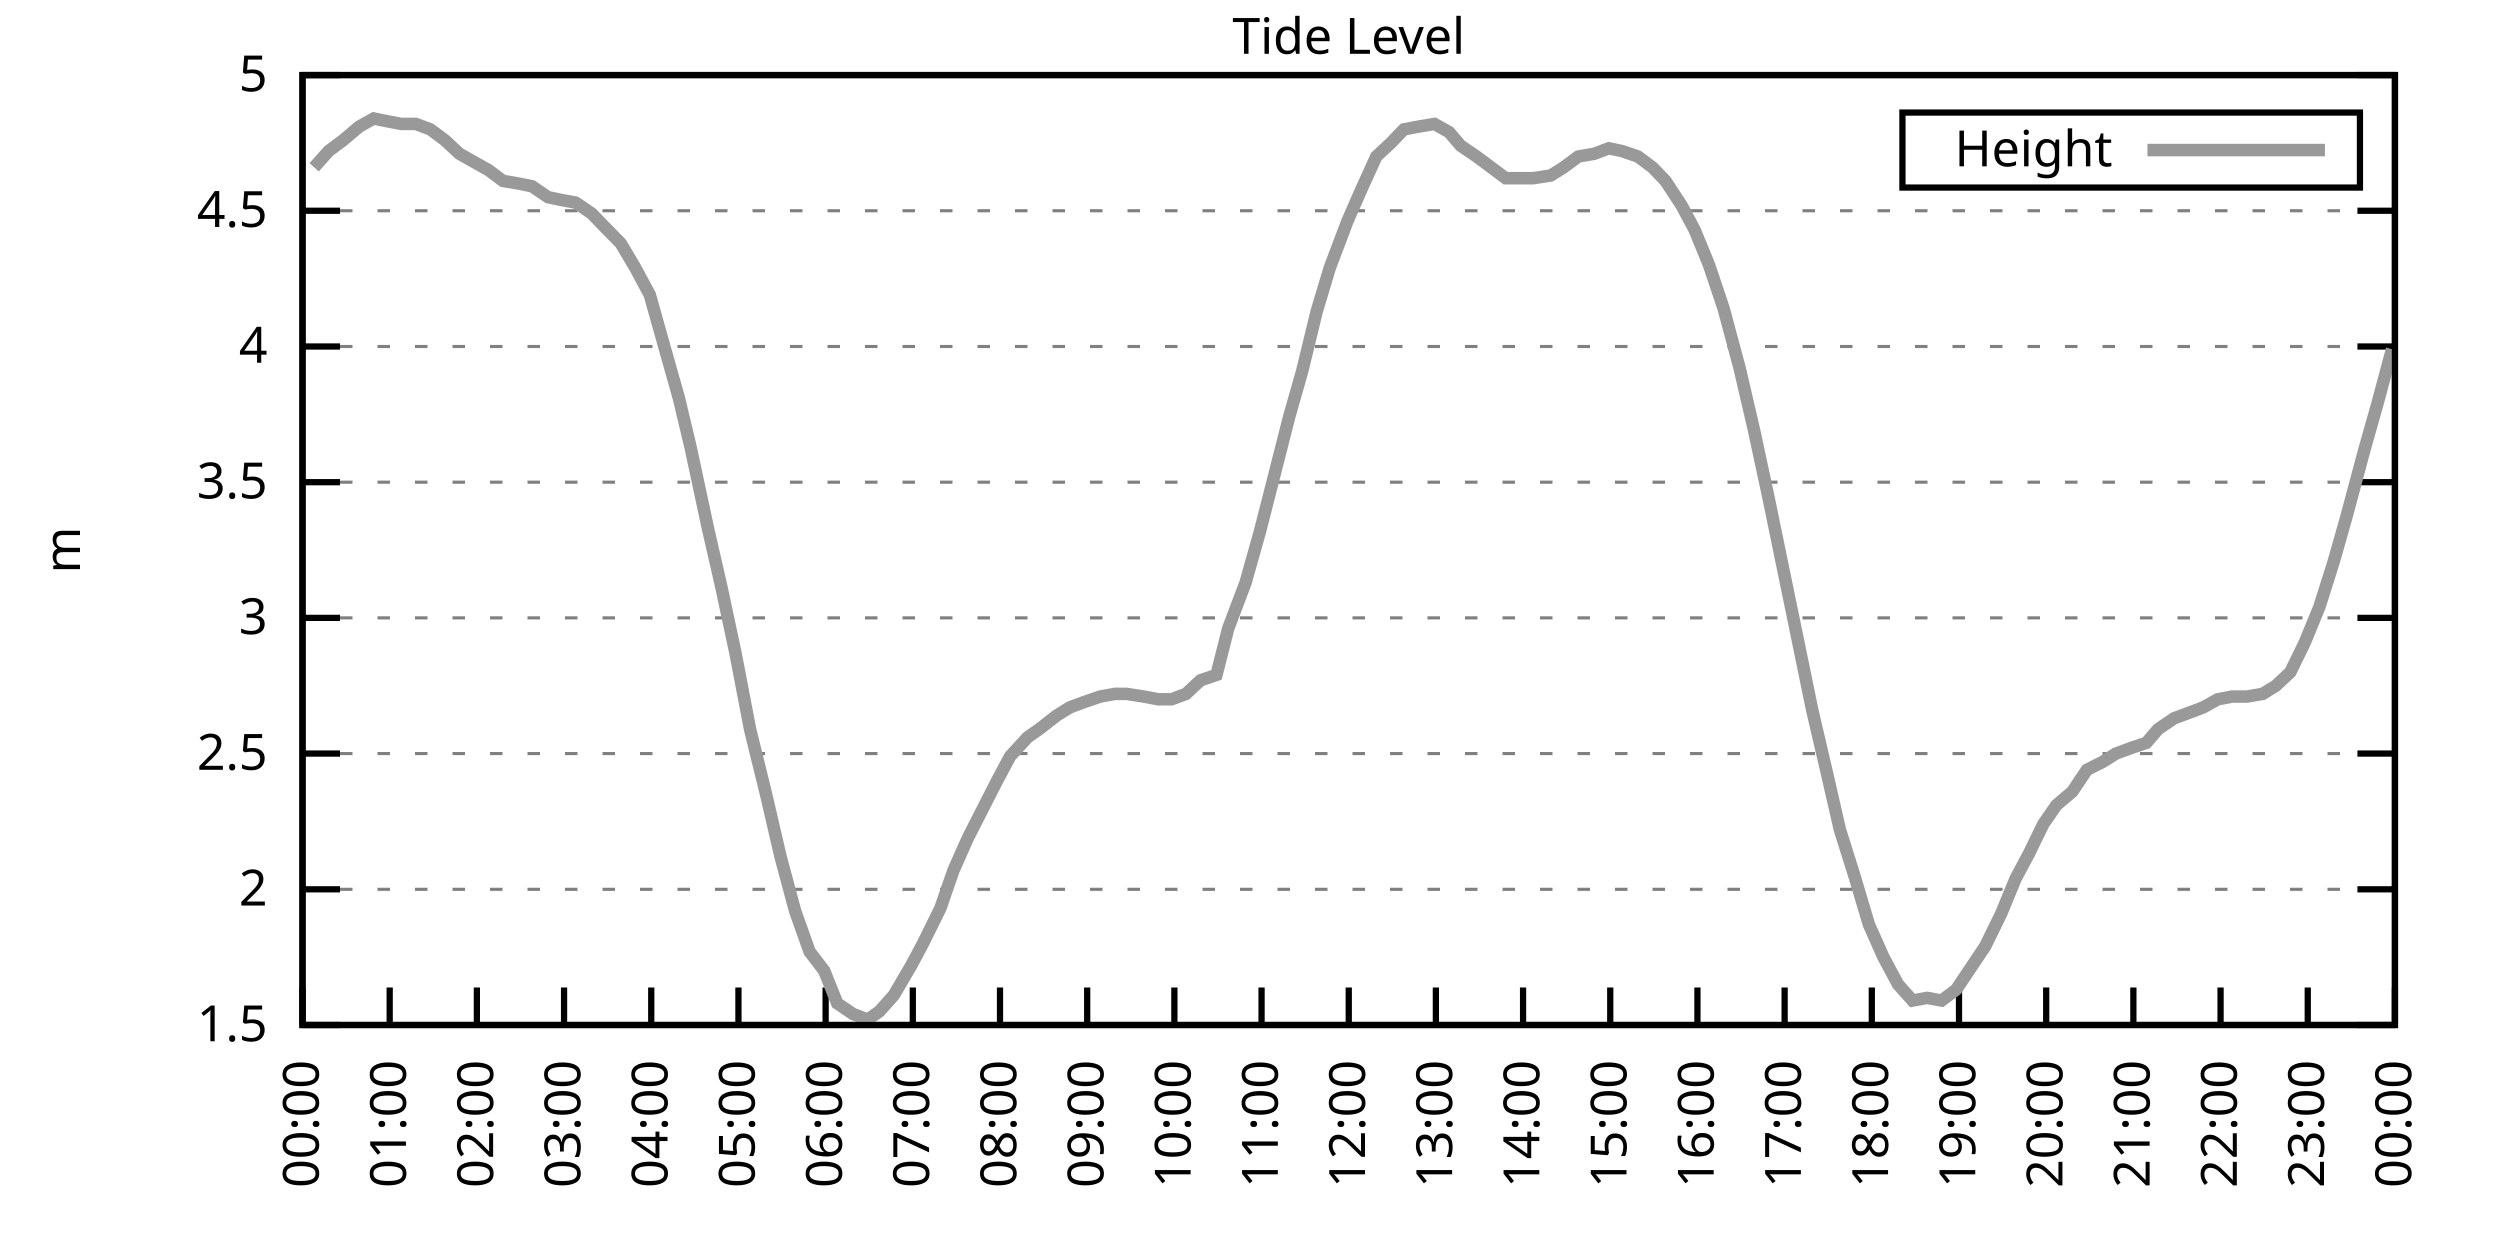
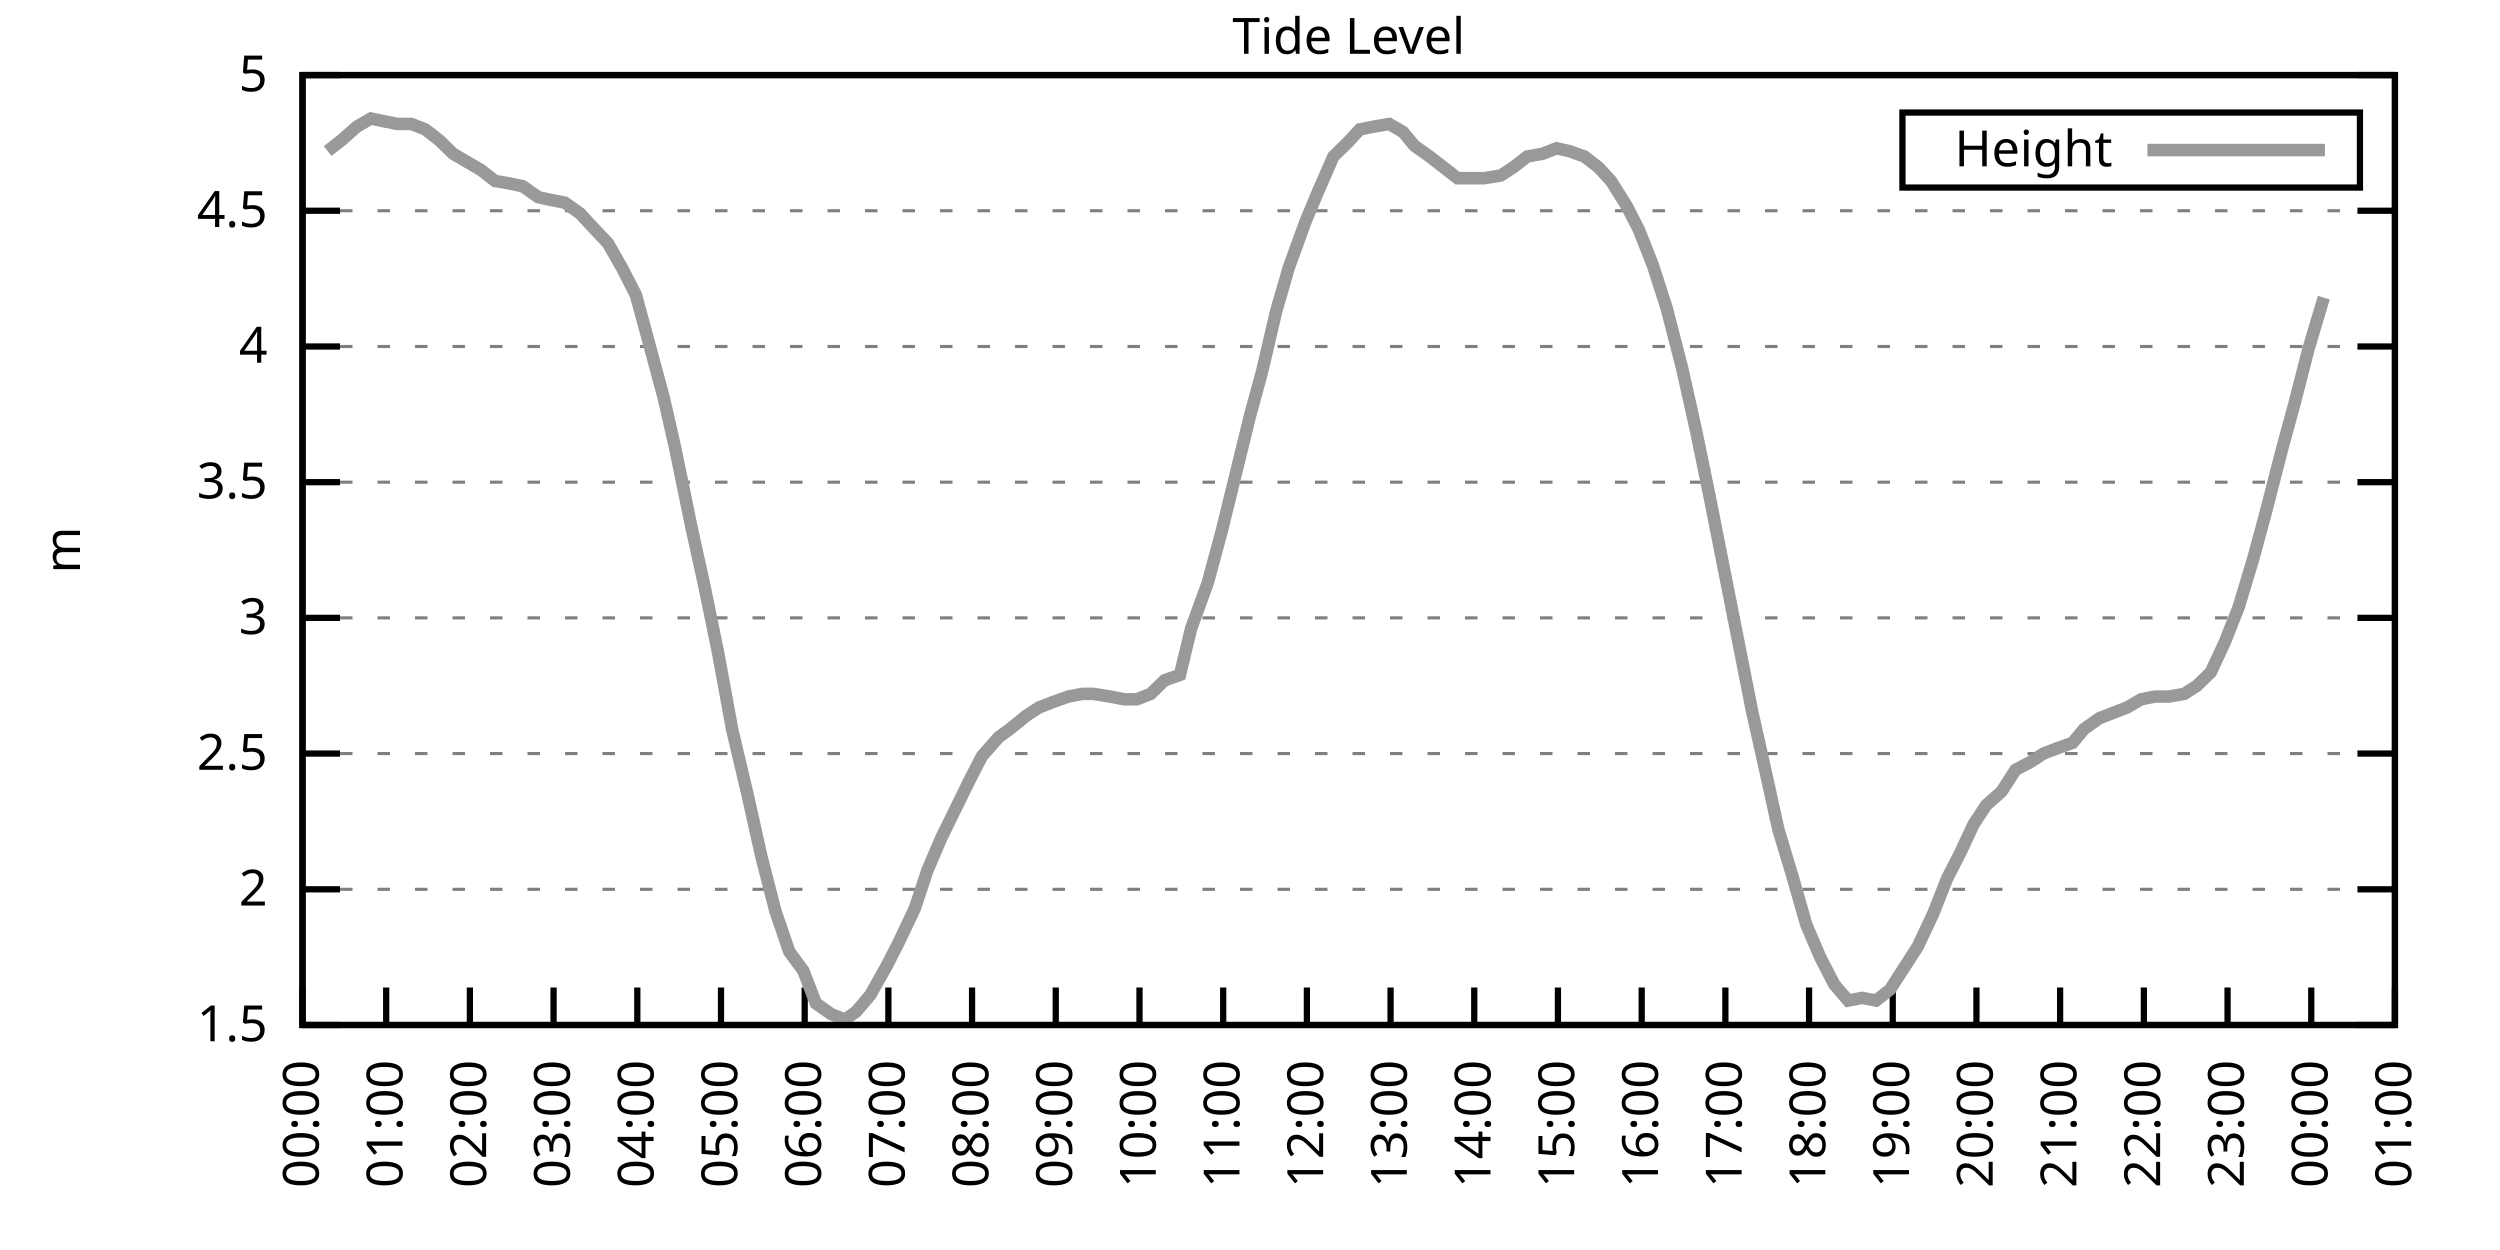
<svg xmlns="http://www.w3.org/2000/svg" xmlns:xlink="http://www.w3.org/1999/xlink" width="400" height="200" viewBox="0 0 400 200">
  <g id="gnuplot_canvas">
    <rect x="0" y="0" width="400" height="200" fill="none" />
    <defs>
      <circle id="gpDot" r="0.5" stroke-width="0.5" stroke="currentColor" />
      <path id="gpPt0" stroke-width="0.333" stroke="currentColor" d="M-1,0 h2 M0,-1 v2" />
      <path id="gpPt1" stroke-width="0.333" stroke="currentColor" d="M-1,-1 L1,1 M1,-1 L-1,1" />
      <path id="gpPt2" stroke-width="0.333" stroke="currentColor" d="M-1,0 L1,0 M0,-1 L0,1 M-1,-1 L1,1 M-1,1 L1,-1" />
      <rect id="gpPt3" stroke-width="0.333" stroke="currentColor" x="-1" y="-1" width="2" height="2" />
      <rect id="gpPt4" stroke-width="0.333" stroke="currentColor" fill="currentColor" x="-1" y="-1" width="2" height="2" />
      <circle id="gpPt5" stroke-width="0.333" stroke="currentColor" cx="0" cy="0" r="1" />
      <use xlink:href="#gpPt5" id="gpPt6" fill="currentColor" stroke="none" />
      <path id="gpPt7" stroke-width="0.333" stroke="currentColor" d="M0,-1.33 L-1.33,0.67 L1.33,0.67 z" />
      <use xlink:href="#gpPt7" id="gpPt8" fill="currentColor" stroke="none" />
      <use xlink:href="#gpPt7" id="gpPt9" stroke="currentColor" transform="rotate(180)" />
      <use xlink:href="#gpPt9" id="gpPt10" fill="currentColor" stroke="none" />
      <use xlink:href="#gpPt3" id="gpPt11" stroke="currentColor" transform="rotate(45)" />
      <use xlink:href="#gpPt11" id="gpPt12" fill="currentColor" stroke="none" />
      <path id="gpPt13" stroke-width="0.333" stroke="currentColor" d="M0,1.330 L1.265,0.411 L0.782,-1.067 L-0.782,-1.076 L-1.265,0.411 z" />
      <use xlink:href="#gpPt13" id="gpPt14" fill="currentColor" stroke="none" />
      <filter id="textbox" filterUnits="objectBoundingBox" x="0" y="0" height="1" width="1">
        <feFlood flood-color="white" flood-opacity="1" result="bgnd" />
        <feComposite in="SourceGraphic" in2="bgnd" operator="atop" />
      </filter>
      <filter id="greybox" filterUnits="objectBoundingBox" x="0" y="0" height="1" width="1">
        <feFlood flood-color="lightgrey" flood-opacity="1" result="grey" />
        <feComposite in="SourceGraphic" in2="grey" operator="atop" />
      </filter>
    </defs>
    <g fill="none" color="white" stroke="currentColor" stroke-width="1.00" stroke-linecap="butt" stroke-linejoin="miter">
</g>
    <g fill="none" color="black" stroke="currentColor" stroke-width="1.00" stroke-linecap="butt" stroke-linejoin="miter">
      <g stroke="none" shape-rendering="crispEdges">
        <polygon fill="rgb(255, 255, 255)" points="48.40,164.00 383.18,164.00 383.18,12.02 48.40,12.02 " />
      </g>
    </g>
    <g fill="none" color="black" stroke="currentColor" stroke-width="1.00" stroke-linecap="butt" stroke-linejoin="miter">
</g>
    <g fill="none" color="black" stroke="black" stroke-width="0.50" stroke-linecap="butt" stroke-linejoin="miter">
</g>
    <g fill="none" color="gray" stroke="currentColor" stroke-width="0.50" stroke-linecap="butt" stroke-linejoin="miter">
      <path stroke="gray" stroke-dasharray="2,4" class="gridline" d="M48.40,164.00 L383.19,164.00  " />
    </g>
    <g fill="none" color="gray" stroke="gray" stroke-width="1.00" stroke-linecap="butt" stroke-linejoin="miter">
</g>
    <g fill="none" color="black" stroke="currentColor" stroke-width="1.00" stroke-linecap="butt" stroke-linejoin="miter">
      <path stroke="black" d="M48.40,164.00 L54.40,164.00 M383.19,164.00 L377.19,164.00  " />
      <g transform="translate(42.80,166.60)" stroke="none" fill="black" font-family="Sans" font-size="8.00" text-anchor="end">
        <text>
          <tspan font-family="Sans"> 1.5</tspan>
        </text>
      </g>
    </g>
    <g fill="none" color="black" stroke="currentColor" stroke-width="1.00" stroke-linecap="butt" stroke-linejoin="miter">
</g>
    <g fill="none" color="black" stroke="black" stroke-width="0.50" stroke-linecap="butt" stroke-linejoin="miter">
</g>
    <g fill="none" color="gray" stroke="currentColor" stroke-width="0.50" stroke-linecap="butt" stroke-linejoin="miter">
      <path stroke="gray" stroke-dasharray="2,4" class="gridline" d="M48.40,142.29 L383.19,142.29  " />
    </g>
    <g fill="none" color="gray" stroke="gray" stroke-width="1.00" stroke-linecap="butt" stroke-linejoin="miter">
</g>
    <g fill="none" color="black" stroke="currentColor" stroke-width="1.00" stroke-linecap="butt" stroke-linejoin="miter">
      <path stroke="black" d="M48.40,142.29 L54.40,142.29 M383.19,142.29 L377.19,142.29  " />
      <g transform="translate(42.80,144.89)" stroke="none" fill="black" font-family="Sans" font-size="8.00" text-anchor="end">
        <text>
          <tspan font-family="Sans"> 2</tspan>
        </text>
      </g>
    </g>
    <g fill="none" color="black" stroke="currentColor" stroke-width="1.00" stroke-linecap="butt" stroke-linejoin="miter">
</g>
    <g fill="none" color="black" stroke="black" stroke-width="0.50" stroke-linecap="butt" stroke-linejoin="miter">
</g>
    <g fill="none" color="gray" stroke="currentColor" stroke-width="0.50" stroke-linecap="butt" stroke-linejoin="miter">
      <path stroke="gray" stroke-dasharray="2,4" class="gridline" d="M48.40,120.57 L383.19,120.57  " />
    </g>
    <g fill="none" color="gray" stroke="gray" stroke-width="1.00" stroke-linecap="butt" stroke-linejoin="miter">
</g>
    <g fill="none" color="black" stroke="currentColor" stroke-width="1.00" stroke-linecap="butt" stroke-linejoin="miter">
      <path stroke="black" d="M48.40,120.57 L54.40,120.57 M383.19,120.57 L377.19,120.57  " />
      <g transform="translate(42.80,123.17)" stroke="none" fill="black" font-family="Sans" font-size="8.00" text-anchor="end">
        <text>
          <tspan font-family="Sans"> 2.5</tspan>
        </text>
      </g>
    </g>
    <g fill="none" color="black" stroke="currentColor" stroke-width="1.00" stroke-linecap="butt" stroke-linejoin="miter">
</g>
    <g fill="none" color="black" stroke="black" stroke-width="0.50" stroke-linecap="butt" stroke-linejoin="miter">
</g>
    <g fill="none" color="gray" stroke="currentColor" stroke-width="0.50" stroke-linecap="butt" stroke-linejoin="miter">
      <path stroke="gray" stroke-dasharray="2,4" class="gridline" d="M48.40,98.86 L383.19,98.86  " />
    </g>
    <g fill="none" color="gray" stroke="gray" stroke-width="1.00" stroke-linecap="butt" stroke-linejoin="miter">
</g>
    <g fill="none" color="black" stroke="currentColor" stroke-width="1.00" stroke-linecap="butt" stroke-linejoin="miter">
      <path stroke="black" d="M48.40,98.86 L54.40,98.86 M383.19,98.86 L377.19,98.86  " />
      <g transform="translate(42.80,101.46)" stroke="none" fill="black" font-family="Sans" font-size="8.00" text-anchor="end">
        <text>
          <tspan font-family="Sans"> 3</tspan>
        </text>
      </g>
    </g>
    <g fill="none" color="black" stroke="currentColor" stroke-width="1.00" stroke-linecap="butt" stroke-linejoin="miter">
</g>
    <g fill="none" color="black" stroke="black" stroke-width="0.50" stroke-linecap="butt" stroke-linejoin="miter">
</g>
    <g fill="none" color="gray" stroke="currentColor" stroke-width="0.50" stroke-linecap="butt" stroke-linejoin="miter">
      <path stroke="gray" stroke-dasharray="2,4" class="gridline" d="M48.40,77.15 L383.19,77.15  " />
    </g>
    <g fill="none" color="gray" stroke="gray" stroke-width="1.00" stroke-linecap="butt" stroke-linejoin="miter">
</g>
    <g fill="none" color="black" stroke="currentColor" stroke-width="1.00" stroke-linecap="butt" stroke-linejoin="miter">
      <path stroke="black" d="M48.40,77.15 L54.40,77.15 M383.19,77.15 L377.19,77.15  " />
      <g transform="translate(42.80,79.75)" stroke="none" fill="black" font-family="Sans" font-size="8.00" text-anchor="end">
        <text>
          <tspan font-family="Sans"> 3.5</tspan>
        </text>
      </g>
    </g>
    <g fill="none" color="black" stroke="currentColor" stroke-width="1.00" stroke-linecap="butt" stroke-linejoin="miter">
</g>
    <g fill="none" color="black" stroke="black" stroke-width="0.50" stroke-linecap="butt" stroke-linejoin="miter">
</g>
    <g fill="none" color="gray" stroke="currentColor" stroke-width="0.50" stroke-linecap="butt" stroke-linejoin="miter">
      <path stroke="gray" stroke-dasharray="2,4" class="gridline" d="M48.40,55.44 L383.19,55.44  " />
    </g>
    <g fill="none" color="gray" stroke="gray" stroke-width="1.00" stroke-linecap="butt" stroke-linejoin="miter">
</g>
    <g fill="none" color="black" stroke="currentColor" stroke-width="1.00" stroke-linecap="butt" stroke-linejoin="miter">
      <path stroke="black" d="M48.40,55.44 L54.40,55.44 M383.19,55.44 L377.19,55.44  " />
      <g transform="translate(42.80,58.04)" stroke="none" fill="black" font-family="Sans" font-size="8.00" text-anchor="end">
        <text>
          <tspan font-family="Sans"> 4</tspan>
        </text>
      </g>
    </g>
    <g fill="none" color="black" stroke="currentColor" stroke-width="1.00" stroke-linecap="butt" stroke-linejoin="miter">
</g>
    <g fill="none" color="black" stroke="black" stroke-width="0.50" stroke-linecap="butt" stroke-linejoin="miter">
</g>
    <g fill="none" color="gray" stroke="currentColor" stroke-width="0.50" stroke-linecap="butt" stroke-linejoin="miter">
      <path stroke="gray" stroke-dasharray="2,4" class="gridline" d="M48.40,33.72 L383.19,33.72  " />
    </g>
    <g fill="none" color="gray" stroke="gray" stroke-width="1.00" stroke-linecap="butt" stroke-linejoin="miter">
</g>
    <g fill="none" color="black" stroke="currentColor" stroke-width="1.00" stroke-linecap="butt" stroke-linejoin="miter">
      <path stroke="black" d="M48.40,33.72 L54.40,33.72 M383.19,33.72 L377.19,33.72  " />
      <g transform="translate(42.80,36.32)" stroke="none" fill="black" font-family="Sans" font-size="8.00" text-anchor="end">
        <text>
          <tspan font-family="Sans"> 4.5</tspan>
        </text>
      </g>
    </g>
    <g fill="none" color="black" stroke="currentColor" stroke-width="1.00" stroke-linecap="butt" stroke-linejoin="miter">
</g>
    <g fill="none" color="black" stroke="black" stroke-width="0.50" stroke-linecap="butt" stroke-linejoin="miter">
</g>
    <g fill="none" color="gray" stroke="currentColor" stroke-width="0.50" stroke-linecap="butt" stroke-linejoin="miter">
      <path stroke="gray" stroke-dasharray="2,4" class="gridline" d="M48.40,12.01 L383.19,12.01  " />
    </g>
    <g fill="none" color="gray" stroke="gray" stroke-width="1.00" stroke-linecap="butt" stroke-linejoin="miter">
</g>
    <g fill="none" color="black" stroke="currentColor" stroke-width="1.00" stroke-linecap="butt" stroke-linejoin="miter">
      <path stroke="black" d="M48.40,12.01 L54.40,12.01 M383.19,12.01 L377.19,12.01  " />
      <g transform="translate(42.80,14.61)" stroke="none" fill="black" font-family="Sans" font-size="8.00" text-anchor="end">
        <text>
          <tspan font-family="Sans"> 5</tspan>
        </text>
      </g>
    </g>
    <g fill="none" color="black" stroke="currentColor" stroke-width="1.00" stroke-linecap="butt" stroke-linejoin="miter">
      <path stroke="black" d="M48.40,164.00 L48.40,158.00  " />
      <g transform="translate(51.00,169.60) rotate(270.00)" stroke="none" fill="black" font-family="Sans" font-size="8.00" text-anchor="end">
        <text>
          <tspan font-family="Sans">00:00</tspan>
        </text>
      </g>
    </g>
    <g fill="none" color="black" stroke="currentColor" stroke-width="1.00" stroke-linecap="butt" stroke-linejoin="miter">
-       <path stroke="black" d="M62.35,164.00 L62.35,158.00  " />
-       <g transform="translate(64.95,169.60) rotate(270.00)" stroke="none" fill="black" font-family="Sans" font-size="8.00" text-anchor="end">
+       <path stroke="black" d="M61.79,164.00 L61.79,158.00  " />
+       <g transform="translate(64.39,169.60) rotate(270.00)" stroke="none" fill="black" font-family="Sans" font-size="8.00" text-anchor="end">
        <text>
          <tspan font-family="Sans">01:00</tspan>
        </text>
      </g>
    </g>
    <g fill="none" color="black" stroke="currentColor" stroke-width="1.00" stroke-linecap="butt" stroke-linejoin="miter">
-       <path stroke="black" d="M76.30,164.00 L76.30,158.00  " />
-       <g transform="translate(78.90,169.60) rotate(270.00)" stroke="none" fill="black" font-family="Sans" font-size="8.00" text-anchor="end">
+       <path stroke="black" d="M75.18,164.00 L75.18,158.00  " />
+       <g transform="translate(77.78,169.60) rotate(270.00)" stroke="none" fill="black" font-family="Sans" font-size="8.00" text-anchor="end">
        <text>
          <tspan font-family="Sans">02:00</tspan>
        </text>
      </g>
    </g>
    <g fill="none" color="black" stroke="currentColor" stroke-width="1.00" stroke-linecap="butt" stroke-linejoin="miter">
-       <path stroke="black" d="M90.25,164.00 L90.25,158.00  " />
-       <g transform="translate(92.85,169.60) rotate(270.00)" stroke="none" fill="black" font-family="Sans" font-size="8.00" text-anchor="end">
+       <path stroke="black" d="M88.57,164.00 L88.57,158.00  " />
+       <g transform="translate(91.17,169.60) rotate(270.00)" stroke="none" fill="black" font-family="Sans" font-size="8.00" text-anchor="end">
        <text>
          <tspan font-family="Sans">03:00</tspan>
        </text>
      </g>
    </g>
    <g fill="none" color="black" stroke="currentColor" stroke-width="1.00" stroke-linecap="butt" stroke-linejoin="miter">
-       <path stroke="black" d="M104.20,164.00 L104.20,158.00  " />
-       <g transform="translate(106.80,169.60) rotate(270.00)" stroke="none" fill="black" font-family="Sans" font-size="8.00" text-anchor="end">
+       <path stroke="black" d="M101.97,164.00 L101.97,158.00  " />
+       <g transform="translate(104.57,169.60) rotate(270.00)" stroke="none" fill="black" font-family="Sans" font-size="8.00" text-anchor="end">
        <text>
          <tspan font-family="Sans">04:00</tspan>
        </text>
      </g>
    </g>
    <g fill="none" color="black" stroke="currentColor" stroke-width="1.00" stroke-linecap="butt" stroke-linejoin="miter">
-       <path stroke="black" d="M118.15,164.00 L118.15,158.00  " />
-       <g transform="translate(120.75,169.60) rotate(270.00)" stroke="none" fill="black" font-family="Sans" font-size="8.00" text-anchor="end">
+       <path stroke="black" d="M115.36,164.00 L115.36,158.00  " />
+       <g transform="translate(117.96,169.60) rotate(270.00)" stroke="none" fill="black" font-family="Sans" font-size="8.00" text-anchor="end">
        <text>
          <tspan font-family="Sans">05:00</tspan>
        </text>
      </g>
    </g>
    <g fill="none" color="black" stroke="currentColor" stroke-width="1.00" stroke-linecap="butt" stroke-linejoin="miter">
-       <path stroke="black" d="M132.10,164.00 L132.10,158.00  " />
-       <g transform="translate(134.70,169.60) rotate(270.00)" stroke="none" fill="black" font-family="Sans" font-size="8.00" text-anchor="end">
+       <path stroke="black" d="M128.75,164.00 L128.75,158.00  " />
+       <g transform="translate(131.35,169.60) rotate(270.00)" stroke="none" fill="black" font-family="Sans" font-size="8.00" text-anchor="end">
        <text>
          <tspan font-family="Sans">06:00</tspan>
        </text>
      </g>
    </g>
    <g fill="none" color="black" stroke="currentColor" stroke-width="1.00" stroke-linecap="butt" stroke-linejoin="miter">
-       <path stroke="black" d="M146.05,164.00 L146.05,158.00  " />
-       <g transform="translate(148.65,169.60) rotate(270.00)" stroke="none" fill="black" font-family="Sans" font-size="8.00" text-anchor="end">
+       <path stroke="black" d="M142.14,164.00 L142.14,158.00  " />
+       <g transform="translate(144.74,169.60) rotate(270.00)" stroke="none" fill="black" font-family="Sans" font-size="8.00" text-anchor="end">
        <text>
          <tspan font-family="Sans">07:00</tspan>
        </text>
      </g>
    </g>
    <g fill="none" color="black" stroke="currentColor" stroke-width="1.00" stroke-linecap="butt" stroke-linejoin="miter">
-       <path stroke="black" d="M160.00,164.00 L160.00,158.00  " />
-       <g transform="translate(162.60,169.60) rotate(270.00)" stroke="none" fill="black" font-family="Sans" font-size="8.00" text-anchor="end">
+       <path stroke="black" d="M155.53,164.00 L155.53,158.00  " />
+       <g transform="translate(158.13,169.60) rotate(270.00)" stroke="none" fill="black" font-family="Sans" font-size="8.00" text-anchor="end">
        <text>
          <tspan font-family="Sans">08:00</tspan>
        </text>
      </g>
    </g>
    <g fill="none" color="black" stroke="currentColor" stroke-width="1.00" stroke-linecap="butt" stroke-linejoin="miter">
-       <path stroke="black" d="M173.95,164.00 L173.95,158.00  " />
-       <g transform="translate(176.55,169.60) rotate(270.00)" stroke="none" fill="black" font-family="Sans" font-size="8.00" text-anchor="end">
+       <path stroke="black" d="M168.92,164.00 L168.92,158.00  " />
+       <g transform="translate(171.52,169.60) rotate(270.00)" stroke="none" fill="black" font-family="Sans" font-size="8.00" text-anchor="end">
        <text>
          <tspan font-family="Sans">09:00</tspan>
        </text>
      </g>
    </g>
    <g fill="none" color="black" stroke="currentColor" stroke-width="1.00" stroke-linecap="butt" stroke-linejoin="miter">
-       <path stroke="black" d="M187.90,164.00 L187.90,158.00  " />
-       <g transform="translate(190.50,169.60) rotate(270.00)" stroke="none" fill="black" font-family="Sans" font-size="8.00" text-anchor="end">
+       <path stroke="black" d="M182.32,164.00 L182.32,158.00  " />
+       <g transform="translate(184.92,169.60) rotate(270.00)" stroke="none" fill="black" font-family="Sans" font-size="8.00" text-anchor="end">
        <text>
          <tspan font-family="Sans">10:00</tspan>
        </text>
      </g>
    </g>
    <g fill="none" color="black" stroke="currentColor" stroke-width="1.00" stroke-linecap="butt" stroke-linejoin="miter">
-       <path stroke="black" d="M201.85,164.00 L201.85,158.00  " />
-       <g transform="translate(204.45,169.60) rotate(270.00)" stroke="none" fill="black" font-family="Sans" font-size="8.00" text-anchor="end">
+       <path stroke="black" d="M195.71,164.00 L195.71,158.00  " />
+       <g transform="translate(198.31,169.60) rotate(270.00)" stroke="none" fill="black" font-family="Sans" font-size="8.00" text-anchor="end">
        <text>
          <tspan font-family="Sans">11:00</tspan>
        </text>
      </g>
    </g>
    <g fill="none" color="black" stroke="currentColor" stroke-width="1.00" stroke-linecap="butt" stroke-linejoin="miter">
-       <path stroke="black" d="M215.80,164.00 L215.80,158.00  " />
-       <g transform="translate(218.40,169.60) rotate(270.00)" stroke="none" fill="black" font-family="Sans" font-size="8.00" text-anchor="end">
+       <path stroke="black" d="M209.10,164.00 L209.10,158.00  " />
+       <g transform="translate(211.70,169.60) rotate(270.00)" stroke="none" fill="black" font-family="Sans" font-size="8.00" text-anchor="end">
        <text>
          <tspan font-family="Sans">12:00</tspan>
        </text>
      </g>
    </g>
    <g fill="none" color="black" stroke="currentColor" stroke-width="1.00" stroke-linecap="butt" stroke-linejoin="miter">
-       <path stroke="black" d="M229.74,164.00 L229.74,158.00  " />
-       <g transform="translate(232.34,169.60) rotate(270.00)" stroke="none" fill="black" font-family="Sans" font-size="8.00" text-anchor="end">
+       <path stroke="black" d="M222.49,164.00 L222.49,158.00  " />
+       <g transform="translate(225.09,169.60) rotate(270.00)" stroke="none" fill="black" font-family="Sans" font-size="8.00" text-anchor="end">
        <text>
          <tspan font-family="Sans">13:00</tspan>
        </text>
      </g>
    </g>
    <g fill="none" color="black" stroke="currentColor" stroke-width="1.00" stroke-linecap="butt" stroke-linejoin="miter">
-       <path stroke="black" d="M243.69,164.00 L243.69,158.00  " />
-       <g transform="translate(246.29,169.60) rotate(270.00)" stroke="none" fill="black" font-family="Sans" font-size="8.00" text-anchor="end">
+       <path stroke="black" d="M235.88,164.00 L235.88,158.00  " />
+       <g transform="translate(238.48,169.60) rotate(270.00)" stroke="none" fill="black" font-family="Sans" font-size="8.00" text-anchor="end">
        <text>
          <tspan font-family="Sans">14:00</tspan>
        </text>
      </g>
    </g>
    <g fill="none" color="black" stroke="currentColor" stroke-width="1.00" stroke-linecap="butt" stroke-linejoin="miter">
-       <path stroke="black" d="M257.64,164.00 L257.64,158.00  " />
-       <g transform="translate(260.24,169.60) rotate(270.00)" stroke="none" fill="black" font-family="Sans" font-size="8.00" text-anchor="end">
+       <path stroke="black" d="M249.27,164.00 L249.27,158.00  " />
+       <g transform="translate(251.87,169.60) rotate(270.00)" stroke="none" fill="black" font-family="Sans" font-size="8.00" text-anchor="end">
        <text>
          <tspan font-family="Sans">15:00</tspan>
        </text>
      </g>
    </g>
    <g fill="none" color="black" stroke="currentColor" stroke-width="1.00" stroke-linecap="butt" stroke-linejoin="miter">
-       <path stroke="black" d="M271.59,164.00 L271.59,158.00  " />
-       <g transform="translate(274.19,169.60) rotate(270.00)" stroke="none" fill="black" font-family="Sans" font-size="8.00" text-anchor="end">
+       <path stroke="black" d="M262.67,164.00 L262.67,158.00  " />
+       <g transform="translate(265.27,169.60) rotate(270.00)" stroke="none" fill="black" font-family="Sans" font-size="8.00" text-anchor="end">
        <text>
          <tspan font-family="Sans">16:00</tspan>
        </text>
      </g>
    </g>
    <g fill="none" color="black" stroke="currentColor" stroke-width="1.00" stroke-linecap="butt" stroke-linejoin="miter">
-       <path stroke="black" d="M285.54,164.00 L285.54,158.00  " />
-       <g transform="translate(288.14,169.60) rotate(270.00)" stroke="none" fill="black" font-family="Sans" font-size="8.00" text-anchor="end">
+       <path stroke="black" d="M276.06,164.00 L276.06,158.00  " />
+       <g transform="translate(278.66,169.60) rotate(270.00)" stroke="none" fill="black" font-family="Sans" font-size="8.00" text-anchor="end">
        <text>
          <tspan font-family="Sans">17:00</tspan>
        </text>
      </g>
    </g>
    <g fill="none" color="black" stroke="currentColor" stroke-width="1.00" stroke-linecap="butt" stroke-linejoin="miter">
-       <path stroke="black" d="M299.49,164.00 L299.49,158.00  " />
-       <g transform="translate(302.09,169.60) rotate(270.00)" stroke="none" fill="black" font-family="Sans" font-size="8.00" text-anchor="end">
+       <path stroke="black" d="M289.45,164.00 L289.45,158.00  " />
+       <g transform="translate(292.05,169.60) rotate(270.00)" stroke="none" fill="black" font-family="Sans" font-size="8.00" text-anchor="end">
        <text>
          <tspan font-family="Sans">18:00</tspan>
        </text>
      </g>
    </g>
    <g fill="none" color="black" stroke="currentColor" stroke-width="1.00" stroke-linecap="butt" stroke-linejoin="miter">
-       <path stroke="black" d="M313.44,164.00 L313.44,158.00  " />
-       <g transform="translate(316.04,169.60) rotate(270.00)" stroke="none" fill="black" font-family="Sans" font-size="8.00" text-anchor="end">
+       <path stroke="black" d="M302.84,164.00 L302.84,158.00  " />
+       <g transform="translate(305.44,169.60) rotate(270.00)" stroke="none" fill="black" font-family="Sans" font-size="8.00" text-anchor="end">
        <text>
          <tspan font-family="Sans">19:00</tspan>
        </text>
      </g>
    </g>
    <g fill="none" color="black" stroke="currentColor" stroke-width="1.00" stroke-linecap="butt" stroke-linejoin="miter">
-       <path stroke="black" d="M327.39,164.00 L327.39,158.00  " />
-       <g transform="translate(329.99,169.60) rotate(270.00)" stroke="none" fill="black" font-family="Sans" font-size="8.00" text-anchor="end">
+       <path stroke="black" d="M316.23,164.00 L316.23,158.00  " />
+       <g transform="translate(318.83,169.60) rotate(270.00)" stroke="none" fill="black" font-family="Sans" font-size="8.00" text-anchor="end">
        <text>
          <tspan font-family="Sans">20:00</tspan>
        </text>
      </g>
    </g>
    <g fill="none" color="black" stroke="currentColor" stroke-width="1.00" stroke-linecap="butt" stroke-linejoin="miter">
-       <path stroke="black" d="M341.34,164.00 L341.34,158.00  " />
-       <g transform="translate(343.94,169.60) rotate(270.00)" stroke="none" fill="black" font-family="Sans" font-size="8.00" text-anchor="end">
+       <path stroke="black" d="M329.62,164.00 L329.62,158.00  " />
+       <g transform="translate(332.22,169.60) rotate(270.00)" stroke="none" fill="black" font-family="Sans" font-size="8.00" text-anchor="end">
        <text>
          <tspan font-family="Sans">21:00</tspan>
        </text>
      </g>
    </g>
    <g fill="none" color="black" stroke="currentColor" stroke-width="1.00" stroke-linecap="butt" stroke-linejoin="miter">
-       <path stroke="black" d="M355.29,164.00 L355.29,158.00  " />
-       <g transform="translate(357.89,169.60) rotate(270.00)" stroke="none" fill="black" font-family="Sans" font-size="8.00" text-anchor="end">
+       <path stroke="black" d="M343.02,164.00 L343.02,158.00  " />
+       <g transform="translate(345.62,169.60) rotate(270.00)" stroke="none" fill="black" font-family="Sans" font-size="8.00" text-anchor="end">
        <text>
          <tspan font-family="Sans">22:00</tspan>
        </text>
      </g>
    </g>
    <g fill="none" color="black" stroke="currentColor" stroke-width="1.00" stroke-linecap="butt" stroke-linejoin="miter">
-       <path stroke="black" d="M369.24,164.00 L369.24,158.00  " />
-       <g transform="translate(371.84,169.60) rotate(270.00)" stroke="none" fill="black" font-family="Sans" font-size="8.00" text-anchor="end">
+       <path stroke="black" d="M356.41,164.00 L356.41,158.00  " />
+       <g transform="translate(359.01,169.60) rotate(270.00)" stroke="none" fill="black" font-family="Sans" font-size="8.00" text-anchor="end">
        <text>
          <tspan font-family="Sans">23:00</tspan>
+         </text>
+       </g>
+     </g>
+     <g fill="none" color="black" stroke="currentColor" stroke-width="1.00" stroke-linecap="butt" stroke-linejoin="miter">
+       <path stroke="black" d="M369.80,164.00 L369.80,158.00  " />
+       <g transform="translate(372.40,169.60) rotate(270.00)" stroke="none" fill="black" font-family="Sans" font-size="8.00" text-anchor="end">
+         <text>
+           <tspan font-family="Sans">00:00</tspan>
        </text>
      </g>
    </g>
    <g fill="none" color="black" stroke="currentColor" stroke-width="1.00" stroke-linecap="butt" stroke-linejoin="miter">
      <path stroke="black" d="M383.19,164.00 L383.19,158.00  " />
      <g transform="translate(385.79,169.60) rotate(270.00)" stroke="none" fill="black" font-family="Sans" font-size="8.00" text-anchor="end">
        <text>
-           <tspan font-family="Sans">00:00</tspan>
+           <tspan font-family="Sans">01:00</tspan>
        </text>
      </g>
    </g>
    <g fill="none" color="black" stroke="currentColor" stroke-width="1.00" stroke-linecap="butt" stroke-linejoin="miter">
</g>
    <g fill="none" color="black" stroke="currentColor" stroke-width="1.00" stroke-linecap="butt" stroke-linejoin="miter">
      <path stroke="black" d="M48.40,12.01 L48.40,164.00 L383.19,164.00 L383.19,12.01 L48.40,12.01 Z  " />
    </g>
    <g fill="none" color="black" stroke="currentColor" stroke-width="1.00" stroke-linecap="butt" stroke-linejoin="miter">
</g>
    <g fill="none" color="black" stroke="currentColor" stroke-width="1.00" stroke-linecap="butt" stroke-linejoin="miter">
      <path stroke="black" d="M304.39,30.01 L304.39,18.01 L377.59,18.01 L377.59,30.01 L304.39,30.01 Z  " />
    </g>
    <g id="Tide_level_plot_1">
      <g fill="none" color="white" stroke="black" stroke-width="2.00" stroke-linecap="butt" stroke-linejoin="miter">
</g>
      <g fill="none" color="black" stroke="currentColor" stroke-width="2.00" stroke-linecap="butt" stroke-linejoin="miter">
        <g transform="translate(337.99,26.61)" stroke="none" fill="black" font-family="Sans" font-size="8.00" text-anchor="end">
          <text>
            <tspan font-family="Sans">Height</tspan>
          </text>
        </g>
      </g>
      <g fill="none" color="black" stroke="currentColor" stroke-width="2.00" stroke-linecap="butt" stroke-linejoin="miter">
-         <path stroke="rgb(153, 153, 153)" d="M343.59,24.01 L371.99,24.01 M50.26,26.77 L52.58,24.17 L54.91,22.43 L57.47,20.26 L59.79,18.96 L61.88,19.39   L64.21,19.83 L66.53,19.83 L68.86,20.70 L71.18,22.43 L73.51,24.60 L75.83,25.91 L78.16,27.21 L80.48,28.95   L83.04,29.38 L85.13,29.81 L87.69,31.55 L89.78,31.99 L92.11,32.42 L94.67,34.16 L96.76,36.33 L99.32,38.93   L101.64,42.84 L103.97,47.18 L106.29,55.44 L108.62,63.69 L110.48,71.50 L113.27,84.53 L115.36,93.65 L117.68,104.51   L120.01,116.67 L122.57,127.09 L124.89,137.08 L127.22,145.76 L129.54,152.28 L131.87,155.31 L133.96,160.53 L136.51,162.26   L138.84,163.13 L140.70,161.83 L143.02,159.22 L145.81,154.45 L147.67,150.97 L150.46,145.33 L152.56,139.25 L154.88,134.04   L159.53,124.92 L161.62,121.01 L164.41,117.97 L166.27,116.67 L169.06,114.49 L171.16,113.19 L173.48,112.32 L176.04,111.45   L178.36,111.02 L180.22,111.02 L183.01,111.45 L185.34,111.89 L187.43,111.89 L189.76,111.02 L192.08,108.85 L194.64,107.98   L196.50,100.60 L199.29,93.22 L201.61,84.97 L203.94,75.85 L206.26,66.73 L208.36,59.34 L210.68,49.79 L212.77,42.84   L215.56,35.46 L217.65,30.68 L220.21,25.04 L222.54,22.87 L224.63,20.70 L226.95,20.26 L229.51,19.83 L231.84,21.13   L233.70,23.30 L236.25,25.04 L238.58,26.77 L240.90,28.51 L243.46,28.51 L245.32,28.51 L248.11,28.08 L250.20,26.77   L252.53,25.04 L255.09,24.60 L257.41,23.73 L259.50,24.17 L262.06,25.04 L264.39,26.77 L266.48,28.95 L269.04,32.85   L271.13,36.76 L273.45,42.41 L275.78,49.36 L278.34,58.91 L280.66,68.90 L282.99,79.75 L285.31,91.04 L287.64,102.34   L289.96,113.63 L292.29,123.61 L294.38,132.73 L296.70,140.12 L299.03,147.93 L301.35,153.14 L303.68,157.49 L306.00,160.09   L308.33,159.66 L310.65,160.09 L312.98,158.35 L315.30,154.88 L317.63,151.41 L320.18,146.20 L322.51,140.55 L324.60,136.64   L326.93,131.86 L329.02,128.83 L331.58,126.65 L333.90,123.18 L336.46,121.88 L338.55,120.57 L340.88,119.71 L343.43,118.84   L345.29,116.67 L347.85,114.93 L350.18,114.06 L352.50,113.19 L354.83,111.89 L357.15,111.45 L359.48,111.45 L362.03,111.02   L364.13,109.72 L366.45,107.55 L368.78,102.77 L371.10,97.12 L373.43,89.74 L375.52,82.36 L378.31,71.94 L380.40,64.56   L382.73,55.87  " />
+         <path stroke="rgb(153, 153, 153)" d="M343.59,24.01 L371.99,24.01 M52.42,24.17 L54.65,22.43 L57.10,20.26 L59.34,18.96 L61.35,19.39 L63.58,19.83   L65.81,19.83 L68.04,20.70 L70.27,22.43 L72.50,24.60 L74.74,25.91 L76.97,27.21 L79.20,28.95 L81.66,29.38   L83.66,29.81 L86.12,31.55 L88.13,31.99 L90.36,32.42 L92.82,34.16 L94.82,36.33 L97.28,38.93 L99.51,42.84   L101.74,47.18 L103.98,55.44 L106.21,63.69 L107.99,71.50 L110.67,84.53 L112.68,93.65 L114.91,104.51 L117.14,116.67   L119.60,127.09 L121.83,137.08 L124.06,145.76 L126.29,152.28 L128.53,155.31 L130.54,160.53 L132.99,162.26 L135.22,163.13   L137.01,161.83 L139.24,159.22 L141.92,154.45 L143.70,150.97 L146.38,145.33 L148.39,139.25 L150.62,134.04 L155.09,124.92   L157.10,121.01 L159.77,117.97 L161.56,116.67 L164.24,114.49 L166.25,113.19 L168.48,112.32 L170.93,111.45 L173.17,111.02   L174.95,111.02 L177.63,111.45 L179.86,111.89 L181.87,111.89 L184.10,111.02 L186.33,108.85 L188.79,107.98 L190.57,100.60   L193.25,93.22 L195.48,84.97 L197.72,75.85 L199.95,66.73 L201.96,59.34 L204.19,49.79 L206.20,42.84 L208.88,35.46   L210.88,30.68 L213.34,25.04 L215.57,22.87 L217.58,20.70 L219.81,20.26 L222.27,19.83 L224.50,21.13 L226.29,23.30   L228.74,25.04 L230.97,26.77 L233.20,28.51 L235.66,28.51 L237.44,28.51 L240.12,28.08 L242.13,26.77 L244.36,25.04   L246.82,24.60 L249.05,23.73 L251.06,24.17 L253.51,25.04 L255.75,26.77 L257.76,28.95 L260.21,32.85 L262.22,36.76   L264.45,42.41 L266.68,49.36 L269.14,58.91 L271.37,68.90 L273.60,79.75 L275.83,91.04 L278.07,102.34 L280.30,113.63   L282.53,123.61 L284.54,132.73 L286.77,140.12 L289.00,147.93 L291.23,153.14 L293.47,157.49 L295.70,160.09 L297.93,159.66   L300.16,160.09 L302.39,158.35 L304.63,154.88 L306.86,151.41 L309.31,146.20 L311.54,140.55 L313.55,136.64 L315.79,131.86   L317.79,128.83 L320.25,126.65 L322.48,123.18 L324.94,121.88 L326.95,120.57 L329.18,119.71 L331.63,118.84 L333.42,116.67   L335.87,114.93 L338.10,114.06 L340.34,113.19 L342.57,111.89 L344.80,111.45 L347.03,111.45 L349.49,111.02 L351.50,109.72   L353.73,107.55 L355.96,102.77 L358.19,97.12 L360.42,89.74 L362.43,82.36 L365.11,71.94 L367.12,64.56 L369.35,55.87   L371.81,47.62  " />
      </g>
    </g>
    <g fill="none" color="black" stroke="currentColor" stroke-width="2.00" stroke-linecap="butt" stroke-linejoin="miter">
</g>
    <g fill="none" color="black" stroke="black" stroke-width="1.00" stroke-linecap="butt" stroke-linejoin="miter">
</g>
    <g fill="none" color="black" stroke="currentColor" stroke-width="1.00" stroke-linecap="butt" stroke-linejoin="miter">
      <path stroke="black" d="M48.40,12.01 L48.40,164.00 L383.19,164.00 L383.19,12.01 L48.40,12.01 Z  " />
      <g transform="translate(12.80,88.01) rotate(270.00)" stroke="none" fill="black" font-family="Sans" font-size="8.00" text-anchor="middle">
        <text>
          <tspan font-family="Sans">m</tspan>
        </text>
      </g>
    </g>
    <g fill="none" color="black" stroke="currentColor" stroke-width="1.00" stroke-linecap="butt" stroke-linejoin="miter">
</g>
    <g fill="none" color="black" stroke="currentColor" stroke-width="1.00" stroke-linecap="butt" stroke-linejoin="miter">
      <g transform="translate(215.79,8.61)" stroke="none" fill="black" font-family="Sans" font-size="8.00" text-anchor="middle">
        <text>
          <tspan font-family="Sans">Tide Level</tspan>
        </text>
      </g>
    </g>
    <g fill="none" color="black" stroke="currentColor" stroke-width="1.00" stroke-linecap="butt" stroke-linejoin="miter">
</g>
  </g>
</svg>
